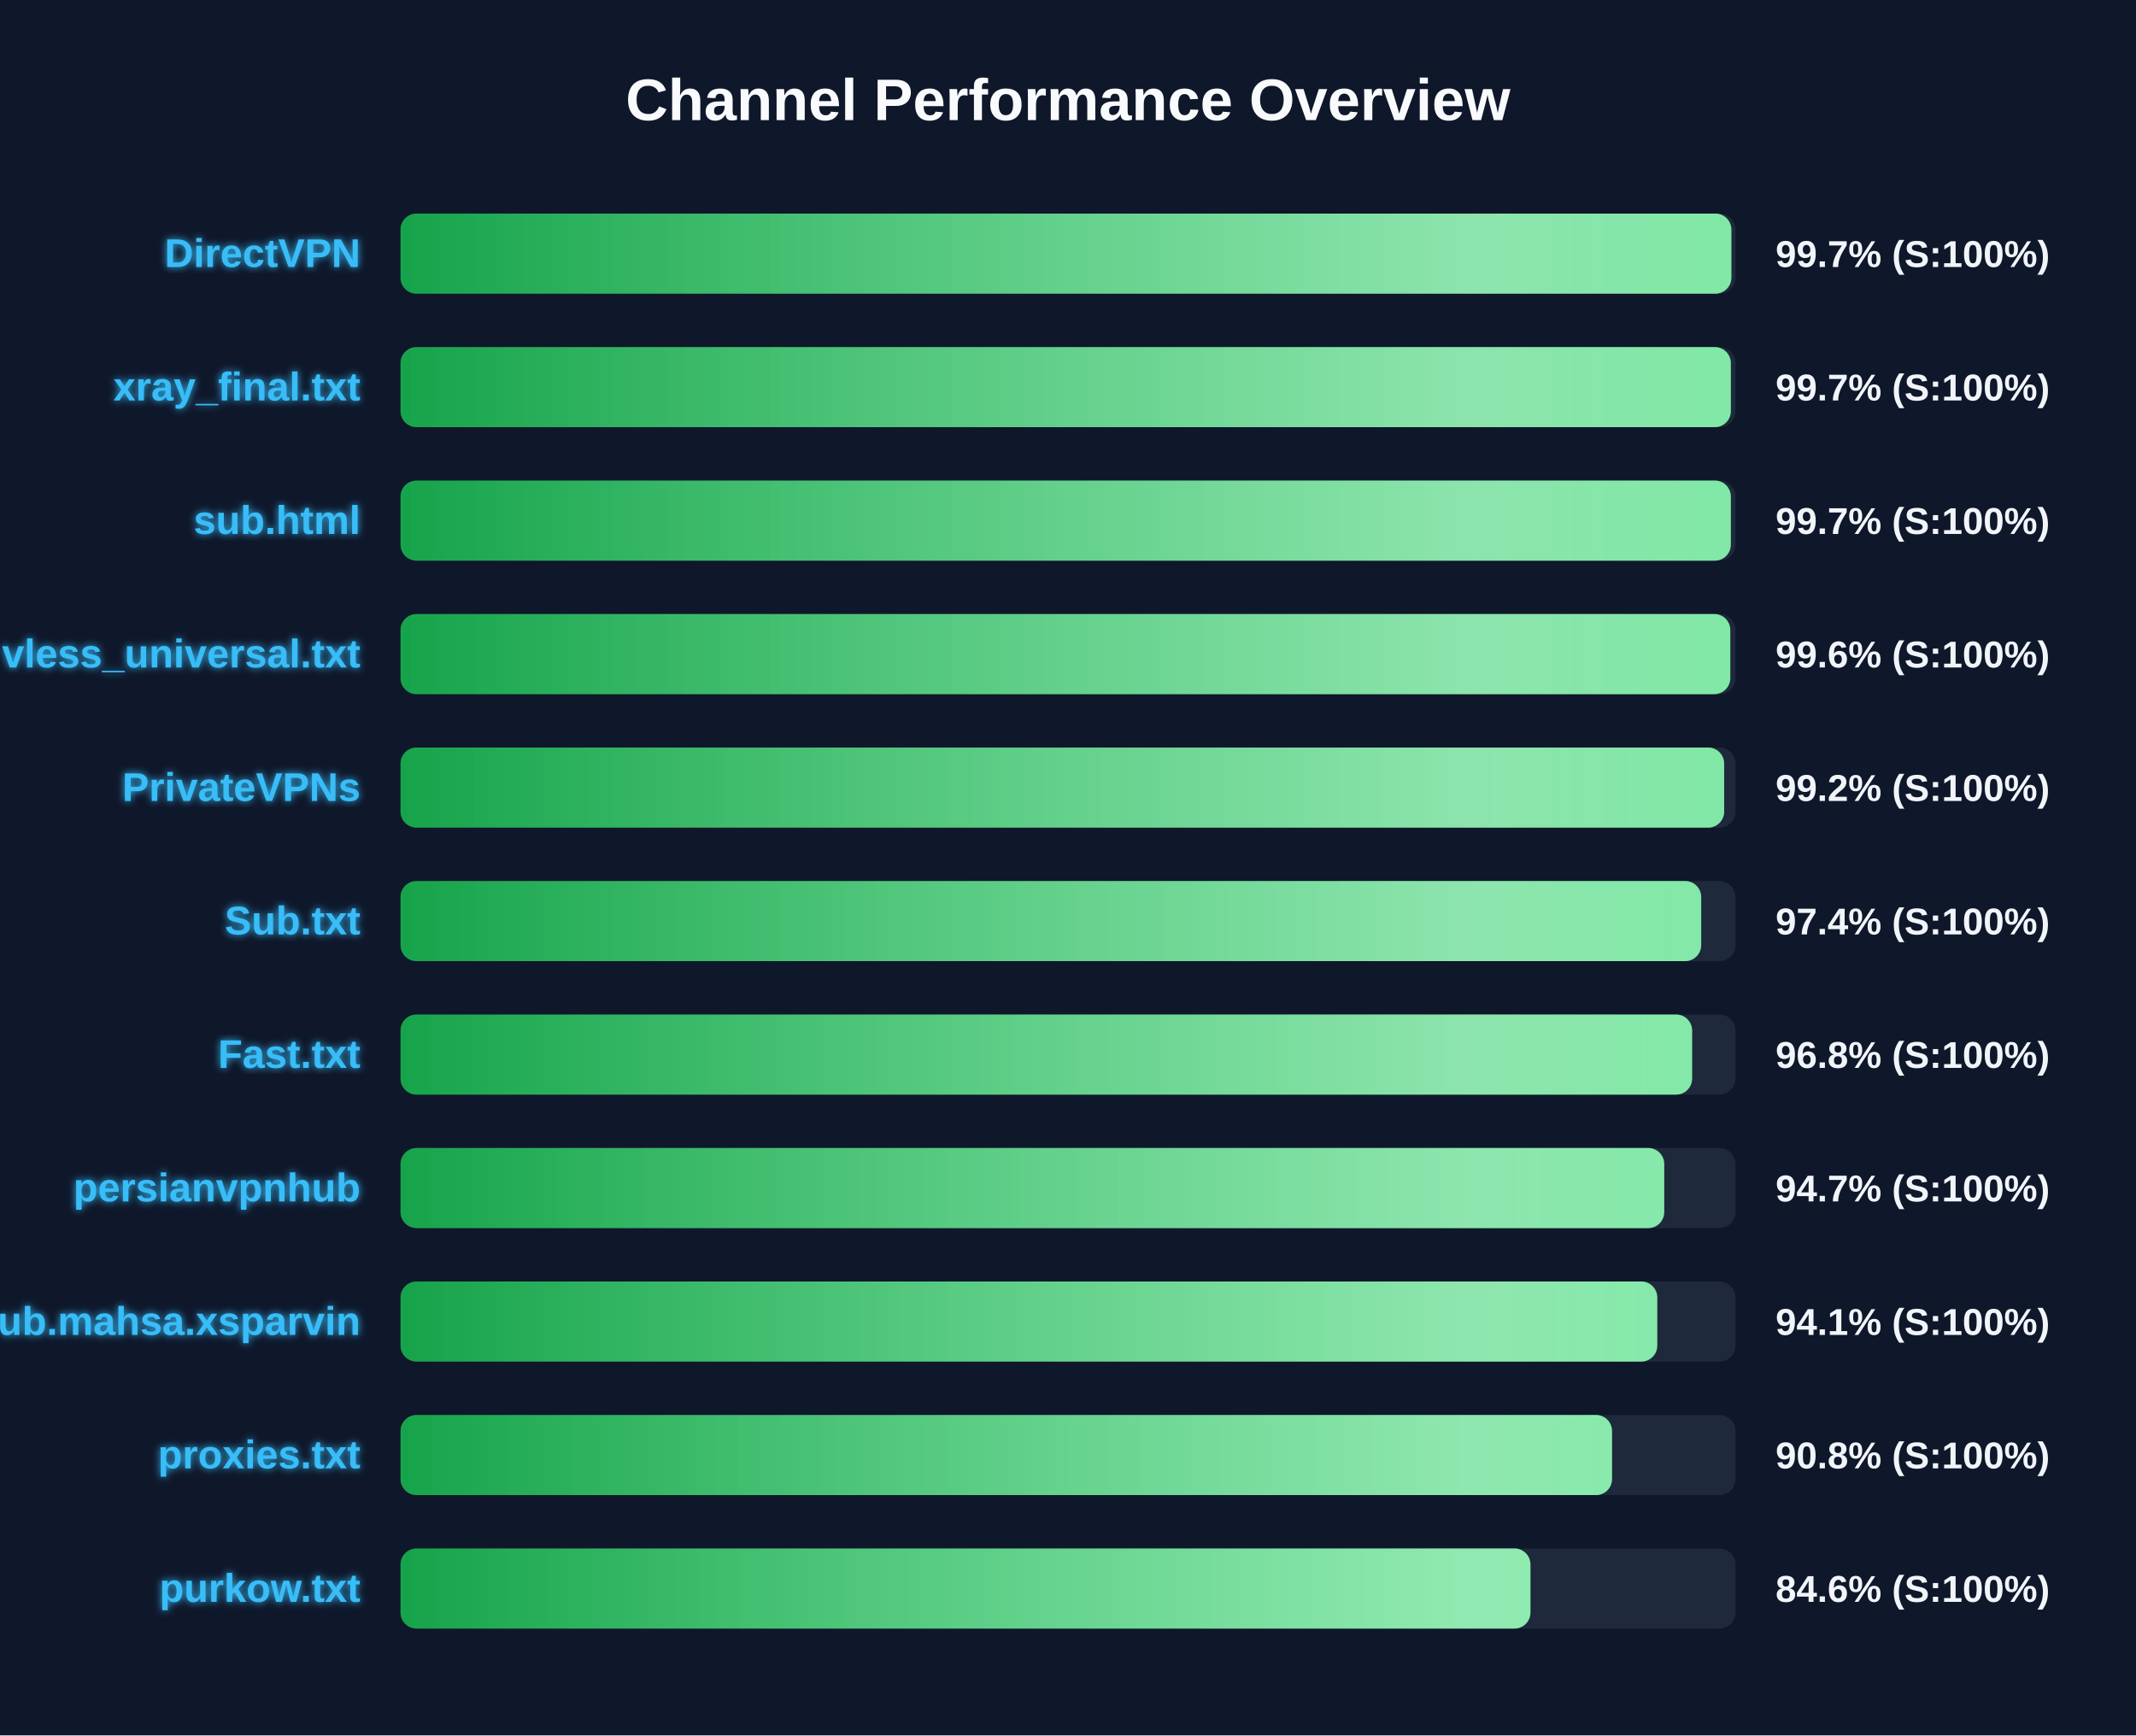
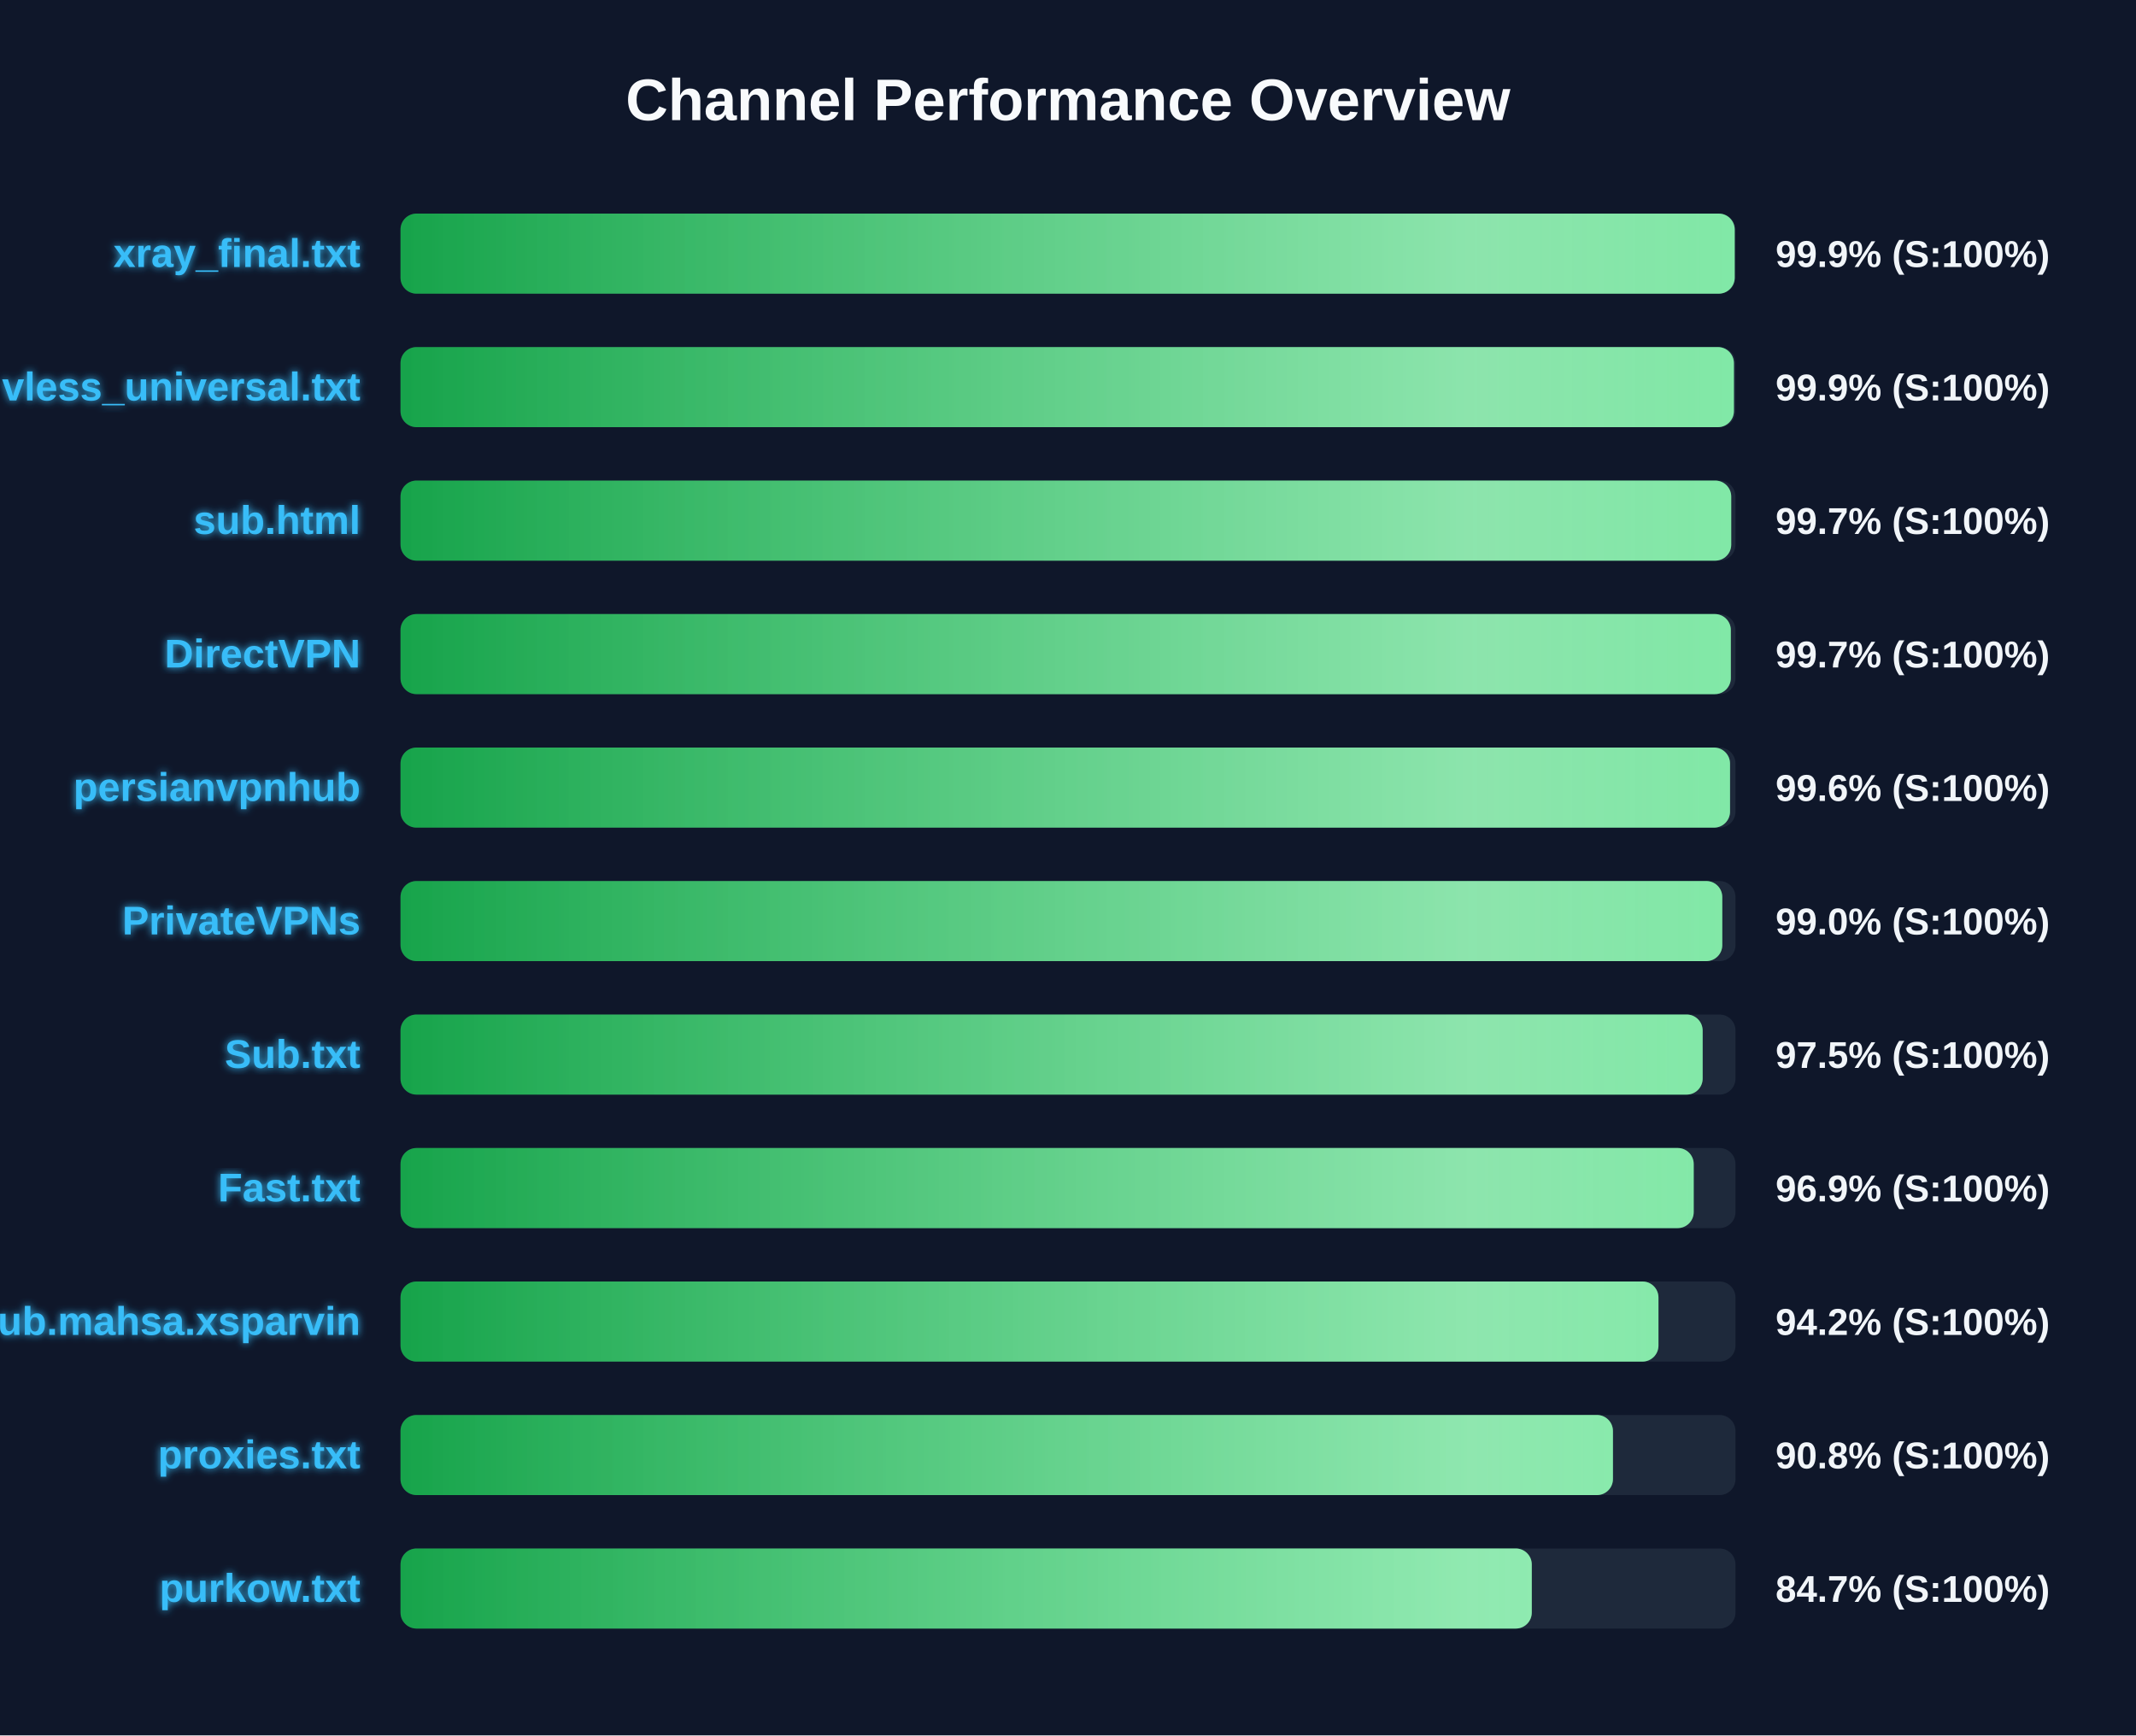
<svg xmlns="http://www.w3.org/2000/svg" width="800" height="650" version="1.1">
  <defs>
    <linearGradient id="grad-green" x1="0%" y1="0%" x2="100%" y2="0%">
      <stop offset="0%" stop-color="#16a34a" />
      <stop offset="100%" stop-color="#4ade80" />
    </linearGradient>
    <linearGradient id="grad-yellow" x1="0%" y1="0%" x2="100%" y2="0%">
      <stop offset="0%" stop-color="#ca8a04" />
      <stop offset="100%" stop-color="#fde047" />
    </linearGradient>
    <linearGradient id="grad-red" x1="0%" y1="0%" x2="100%" y2="0%">
      <stop offset="0%" stop-color="#dc2626" />
      <stop offset="100%" stop-color="#f87171" />
    </linearGradient>
    <linearGradient id="shimmer" x1="0%" y1="0%" x2="100%" y2="0%">
      <stop offset="0%" stop-color="rgba(255,255,255,0)" />
      <stop offset="50%" stop-color="rgba(255,255,255,0.4)" />
      <stop offset="100%" stop-color="rgba(255,255,255,0)" />
    </linearGradient>
    <filter id="glow" x="-20%" y="-20%" width="140%" height="140%">
      <feGaussianBlur stdDeviation="1.5" result="blur" />
      <feComposite in="SourceGraphic" in2="blur" operator="over" />
    </filter>
  </defs>
  <style>
        .bg-rect { fill: #0f172a; }
        .title { font: bold 22px 'Segoe UI', Arial, sans-serif; fill: #f8fafc; }
        .row { font: bold 15px 'Segoe UI', Arial, sans-serif; fill: #38bdf8; filter: url(#glow); }
        .score { font: bold 14px 'Segoe UI', Arial, sans-serif; fill: #f1f5f9; }
        @keyframes shimmer-anim {
            0% { transform: translateX(-100%); }
            100% { transform: translateX(200%); }
        }
        .shimmer-rect {
            animation: shimmer-anim 2.5s infinite linear;
        }
    </style>
  <rect width="100%" height="100%" class="bg-rect" />
  <text x="400" y="45" text-anchor="middle" class="title">Channel Performance Overview</text>
  <rect x="150" y="80" width="500" height="30" fill="#1e293b" rx="6" />
  <clipPath id="clip-0">
-     <rect x="150" y="80" width="498.45" height="30" rx="6" />
+     <rect x="150" y="80" width="499.7" height="30" rx="6" />
  </clipPath>
-   <rect x="150" y="80" width="498.45" height="30" fill="url(#grad-green)" rx="6" />
+   <rect x="150" y="80" width="499.7" height="30" fill="url(#grad-green)" rx="6" />
  <g clip-path="url(#clip-0)">
    <rect x="150" y="80" width="100%" height="30" fill="url(#shimmer)" class="shimmer-rect" />
  </g>
-   <text x="135" y="100" text-anchor="end" class="row">DirectVPN</text>
-   <text x="665" y="100" text-anchor="start" class="score">99.7% (S:100%)</text>
+   <text x="135" y="100" text-anchor="end" class="row">xray_final.txt</text>
+   <text x="665" y="100" text-anchor="start" class="score">99.9% (S:100%)</text>
  <rect x="150" y="130" width="500" height="30" fill="#1e293b" rx="6" />
  <clipPath id="clip-1">
-     <rect x="150" y="130" width="498.25" height="30" rx="6" />
+     <rect x="150" y="130" width="499.4" height="30" rx="6" />
  </clipPath>
-   <rect x="150" y="130" width="498.25" height="30" fill="url(#grad-green)" rx="6" />
+   <rect x="150" y="130" width="499.4" height="30" fill="url(#grad-green)" rx="6" />
  <g clip-path="url(#clip-1)">
    <rect x="150" y="130" width="100%" height="30" fill="url(#shimmer)" class="shimmer-rect" />
  </g>
-   <text x="135" y="150" text-anchor="end" class="row">xray_final.txt</text>
-   <text x="665" y="150" text-anchor="start" class="score">99.7% (S:100%)</text>
+   <text x="135" y="150" text-anchor="end" class="row">vless_universal.txt</text>
+   <text x="665" y="150" text-anchor="start" class="score">99.9% (S:100%)</text>
  <rect x="150" y="180" width="500" height="30" fill="#1e293b" rx="6" />
  <clipPath id="clip-2">
-     <rect x="150" y="180" width="498.25" height="30" rx="6" />
+     <rect x="150" y="180" width="498.4" height="30" rx="6" />
  </clipPath>
-   <rect x="150" y="180" width="498.25" height="30" fill="url(#grad-green)" rx="6" />
+   <rect x="150" y="180" width="498.4" height="30" fill="url(#grad-green)" rx="6" />
  <g clip-path="url(#clip-2)">
    <rect x="150" y="180" width="100%" height="30" fill="url(#shimmer)" class="shimmer-rect" />
  </g>
  <text x="135" y="200" text-anchor="end" class="row">sub.html</text>
  <text x="665" y="200" text-anchor="start" class="score">99.7% (S:100%)</text>
  <rect x="150" y="230" width="500" height="30" fill="#1e293b" rx="6" />
  <clipPath id="clip-3">
-     <rect x="150" y="230" width="498.05" height="30" rx="6" />
+     <rect x="150" y="230" width="498.25" height="30" rx="6" />
  </clipPath>
-   <rect x="150" y="230" width="498.05" height="30" fill="url(#grad-green)" rx="6" />
+   <rect x="150" y="230" width="498.25" height="30" fill="url(#grad-green)" rx="6" />
  <g clip-path="url(#clip-3)">
    <rect x="150" y="230" width="100%" height="30" fill="url(#shimmer)" class="shimmer-rect" />
  </g>
-   <text x="135" y="250" text-anchor="end" class="row">vless_universal.txt</text>
-   <text x="665" y="250" text-anchor="start" class="score">99.6% (S:100%)</text>
+   <text x="135" y="250" text-anchor="end" class="row">DirectVPN</text>
+   <text x="665" y="250" text-anchor="start" class="score">99.7% (S:100%)</text>
  <rect x="150" y="280" width="500" height="30" fill="#1e293b" rx="6" />
  <clipPath id="clip-4">
-     <rect x="150" y="280" width="495.75" height="30" rx="6" />
+     <rect x="150" y="280" width="497.95" height="30" rx="6" />
  </clipPath>
-   <rect x="150" y="280" width="495.75" height="30" fill="url(#grad-green)" rx="6" />
+   <rect x="150" y="280" width="497.95" height="30" fill="url(#grad-green)" rx="6" />
  <g clip-path="url(#clip-4)">
    <rect x="150" y="280" width="100%" height="30" fill="url(#shimmer)" class="shimmer-rect" />
  </g>
-   <text x="135" y="300" text-anchor="end" class="row">PrivateVPNs</text>
-   <text x="665" y="300" text-anchor="start" class="score">99.2% (S:100%)</text>
+   <text x="135" y="300" text-anchor="end" class="row">persianvpnhub</text>
+   <text x="665" y="300" text-anchor="start" class="score">99.6% (S:100%)</text>
  <rect x="150" y="330" width="500" height="30" fill="#1e293b" rx="6" />
  <clipPath id="clip-5">
-     <rect x="150" y="330" width="487.15" height="30" rx="6" />
+     <rect x="150" y="330" width="495.05" height="30" rx="6" />
  </clipPath>
-   <rect x="150" y="330" width="487.15" height="30" fill="url(#grad-green)" rx="6" />
+   <rect x="150" y="330" width="495.05" height="30" fill="url(#grad-green)" rx="6" />
  <g clip-path="url(#clip-5)">
    <rect x="150" y="330" width="100%" height="30" fill="url(#shimmer)" class="shimmer-rect" />
  </g>
-   <text x="135" y="350" text-anchor="end" class="row">Sub.txt</text>
-   <text x="665" y="350" text-anchor="start" class="score">97.4% (S:100%)</text>
+   <text x="135" y="350" text-anchor="end" class="row">PrivateVPNs</text>
+   <text x="665" y="350" text-anchor="start" class="score">99.0% (S:100%)</text>
  <rect x="150" y="380" width="500" height="30" fill="#1e293b" rx="6" />
  <clipPath id="clip-6">
-     <rect x="150" y="380" width="483.75" height="30" rx="6" />
+     <rect x="150" y="380" width="487.7" height="30" rx="6" />
  </clipPath>
-   <rect x="150" y="380" width="483.75" height="30" fill="url(#grad-green)" rx="6" />
+   <rect x="150" y="380" width="487.7" height="30" fill="url(#grad-green)" rx="6" />
  <g clip-path="url(#clip-6)">
    <rect x="150" y="380" width="100%" height="30" fill="url(#shimmer)" class="shimmer-rect" />
  </g>
-   <text x="135" y="400" text-anchor="end" class="row">Fast.txt</text>
-   <text x="665" y="400" text-anchor="start" class="score">96.8% (S:100%)</text>
+   <text x="135" y="400" text-anchor="end" class="row">Sub.txt</text>
+   <text x="665" y="400" text-anchor="start" class="score">97.5% (S:100%)</text>
  <rect x="150" y="430" width="500" height="30" fill="#1e293b" rx="6" />
  <clipPath id="clip-7">
-     <rect x="150" y="430" width="473.3" height="30" rx="6" />
+     <rect x="150" y="430" width="484.35" height="30" rx="6" />
  </clipPath>
-   <rect x="150" y="430" width="473.3" height="30" fill="url(#grad-green)" rx="6" />
+   <rect x="150" y="430" width="484.35" height="30" fill="url(#grad-green)" rx="6" />
  <g clip-path="url(#clip-7)">
    <rect x="150" y="430" width="100%" height="30" fill="url(#shimmer)" class="shimmer-rect" />
  </g>
-   <text x="135" y="450" text-anchor="end" class="row">persianvpnhub</text>
-   <text x="665" y="450" text-anchor="start" class="score">94.7% (S:100%)</text>
+   <text x="135" y="450" text-anchor="end" class="row">Fast.txt</text>
+   <text x="665" y="450" text-anchor="start" class="score">96.9% (S:100%)</text>
  <rect x="150" y="480" width="500" height="30" fill="#1e293b" rx="6" />
  <clipPath id="clip-8">
-     <rect x="150" y="480" width="470.7" height="30" rx="6" />
+     <rect x="150" y="480" width="471.15" height="30" rx="6" />
  </clipPath>
-   <rect x="150" y="480" width="470.7" height="30" fill="url(#grad-green)" rx="6" />
+   <rect x="150" y="480" width="471.15" height="30" fill="url(#grad-green)" rx="6" />
  <g clip-path="url(#clip-8)">
    <rect x="150" y="480" width="100%" height="30" fill="url(#shimmer)" class="shimmer-rect" />
  </g>
  <text x="135" y="500" text-anchor="end" class="row">Sub.mahsa.xsparvin</text>
-   <text x="665" y="500" text-anchor="start" class="score">94.1% (S:100%)</text>
+   <text x="665" y="500" text-anchor="start" class="score">94.2% (S:100%)</text>
  <rect x="150" y="530" width="500" height="30" fill="#1e293b" rx="6" />
  <clipPath id="clip-9">
-     <rect x="150" y="530" width="453.75" height="30" rx="6" />
+     <rect x="150" y="530" width="454.1" height="30" rx="6" />
  </clipPath>
-   <rect x="150" y="530" width="453.75" height="30" fill="url(#grad-green)" rx="6" />
+   <rect x="150" y="530" width="454.1" height="30" fill="url(#grad-green)" rx="6" />
  <g clip-path="url(#clip-9)">
    <rect x="150" y="530" width="100%" height="30" fill="url(#shimmer)" class="shimmer-rect" />
  </g>
  <text x="135" y="550" text-anchor="end" class="row">proxies.txt</text>
  <text x="665" y="550" text-anchor="start" class="score">90.8% (S:100%)</text>
  <rect x="150" y="580" width="500" height="30" fill="#1e293b" rx="6" />
  <clipPath id="clip-10">
-     <rect x="150" y="580" width="423.2" height="30" rx="6" />
+     <rect x="150" y="580" width="423.7" height="30" rx="6" />
  </clipPath>
-   <rect x="150" y="580" width="423.2" height="30" fill="url(#grad-green)" rx="6" />
+   <rect x="150" y="580" width="423.7" height="30" fill="url(#grad-green)" rx="6" />
  <g clip-path="url(#clip-10)">
    <rect x="150" y="580" width="100%" height="30" fill="url(#shimmer)" class="shimmer-rect" />
  </g>
  <text x="135" y="600" text-anchor="end" class="row">purkow.txt</text>
-   <text x="665" y="600" text-anchor="start" class="score">84.6% (S:100%)</text>
+   <text x="665" y="600" text-anchor="start" class="score">84.7% (S:100%)</text>
</svg>
